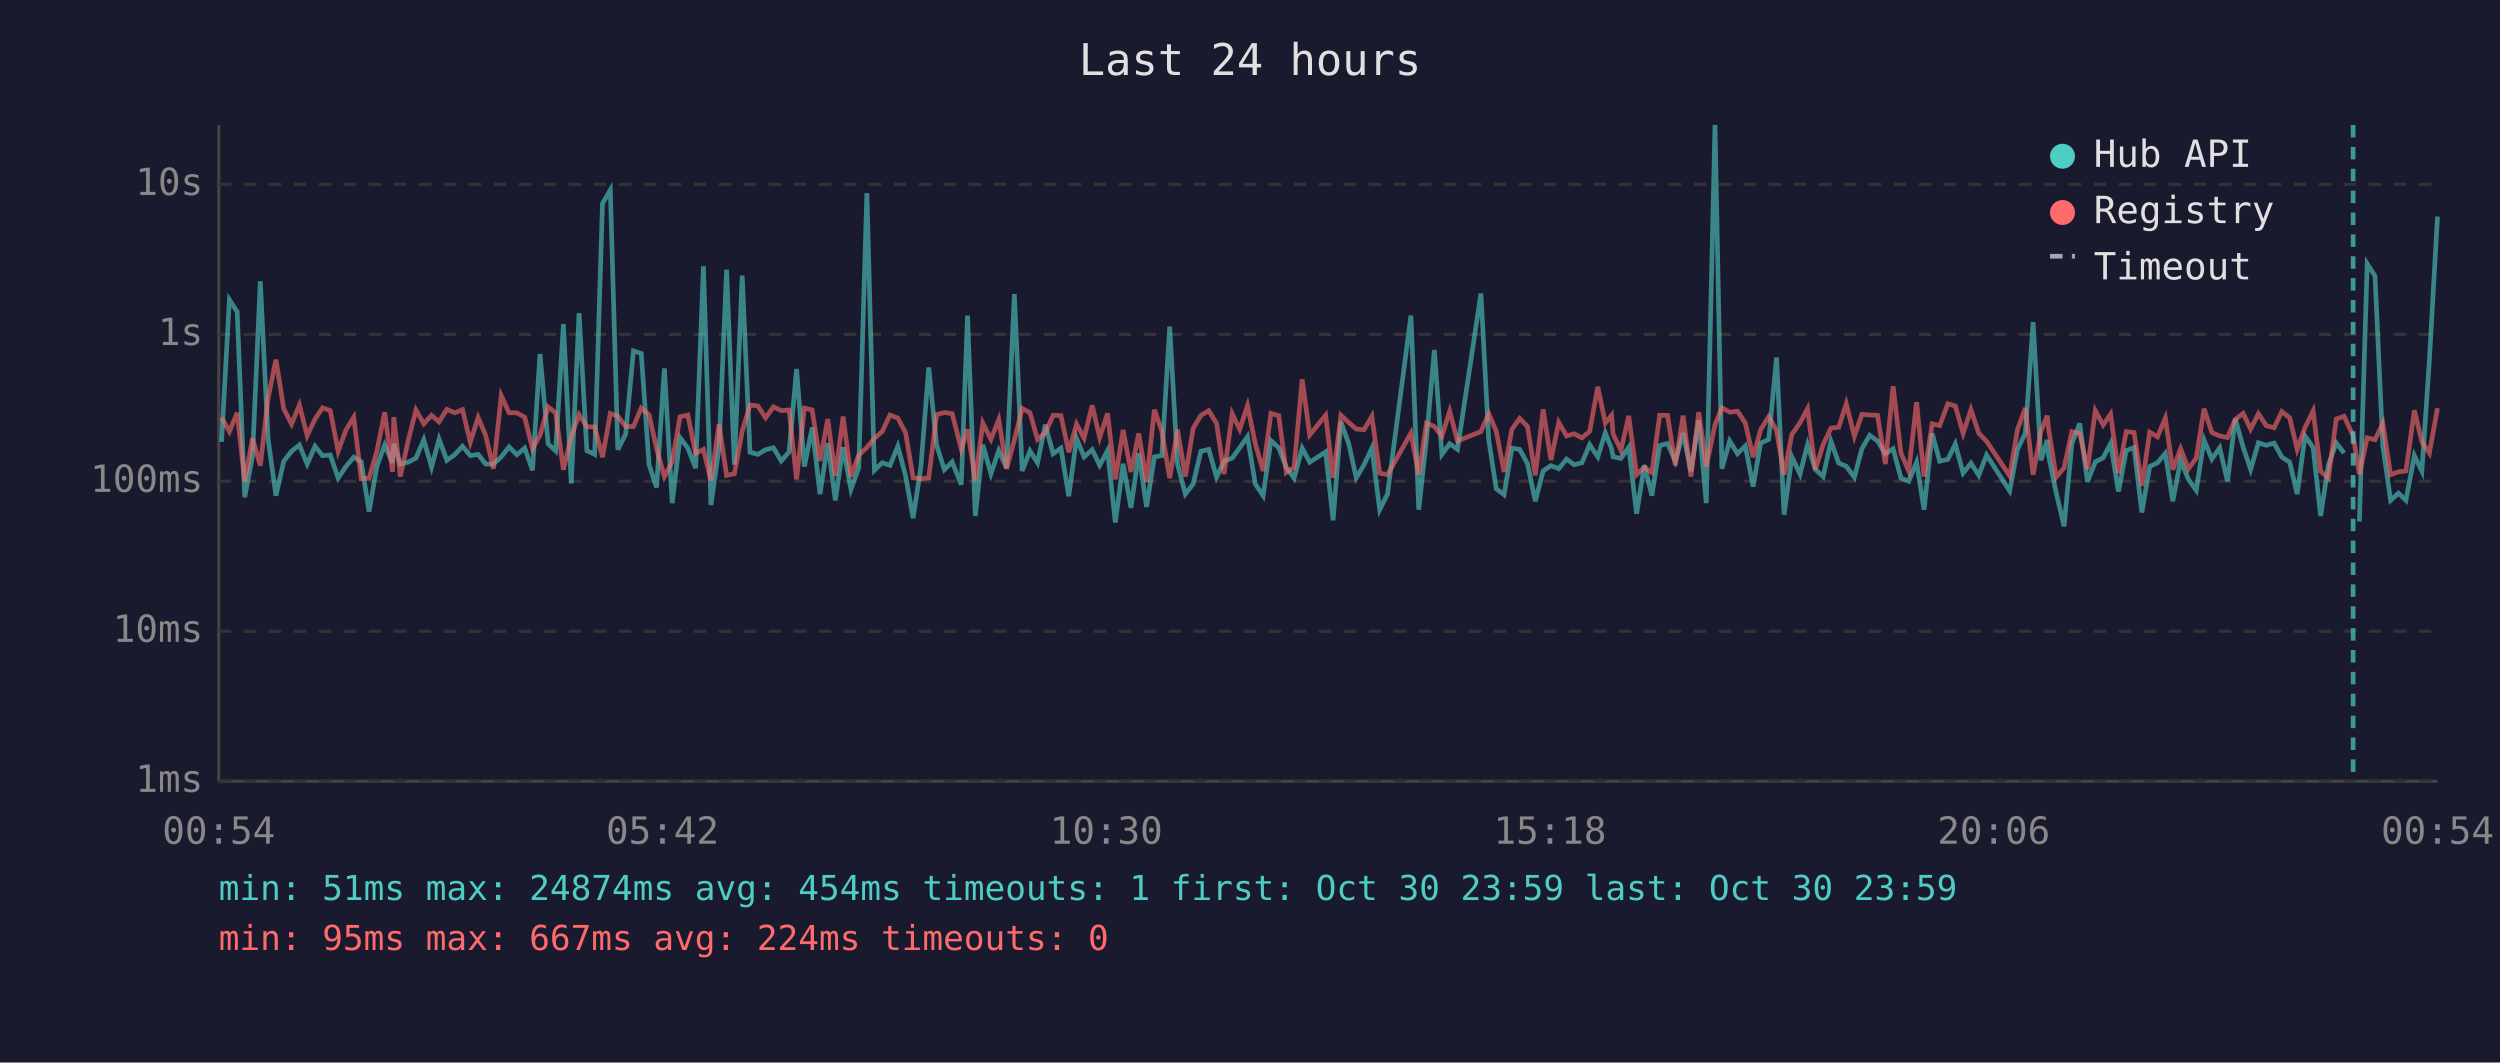
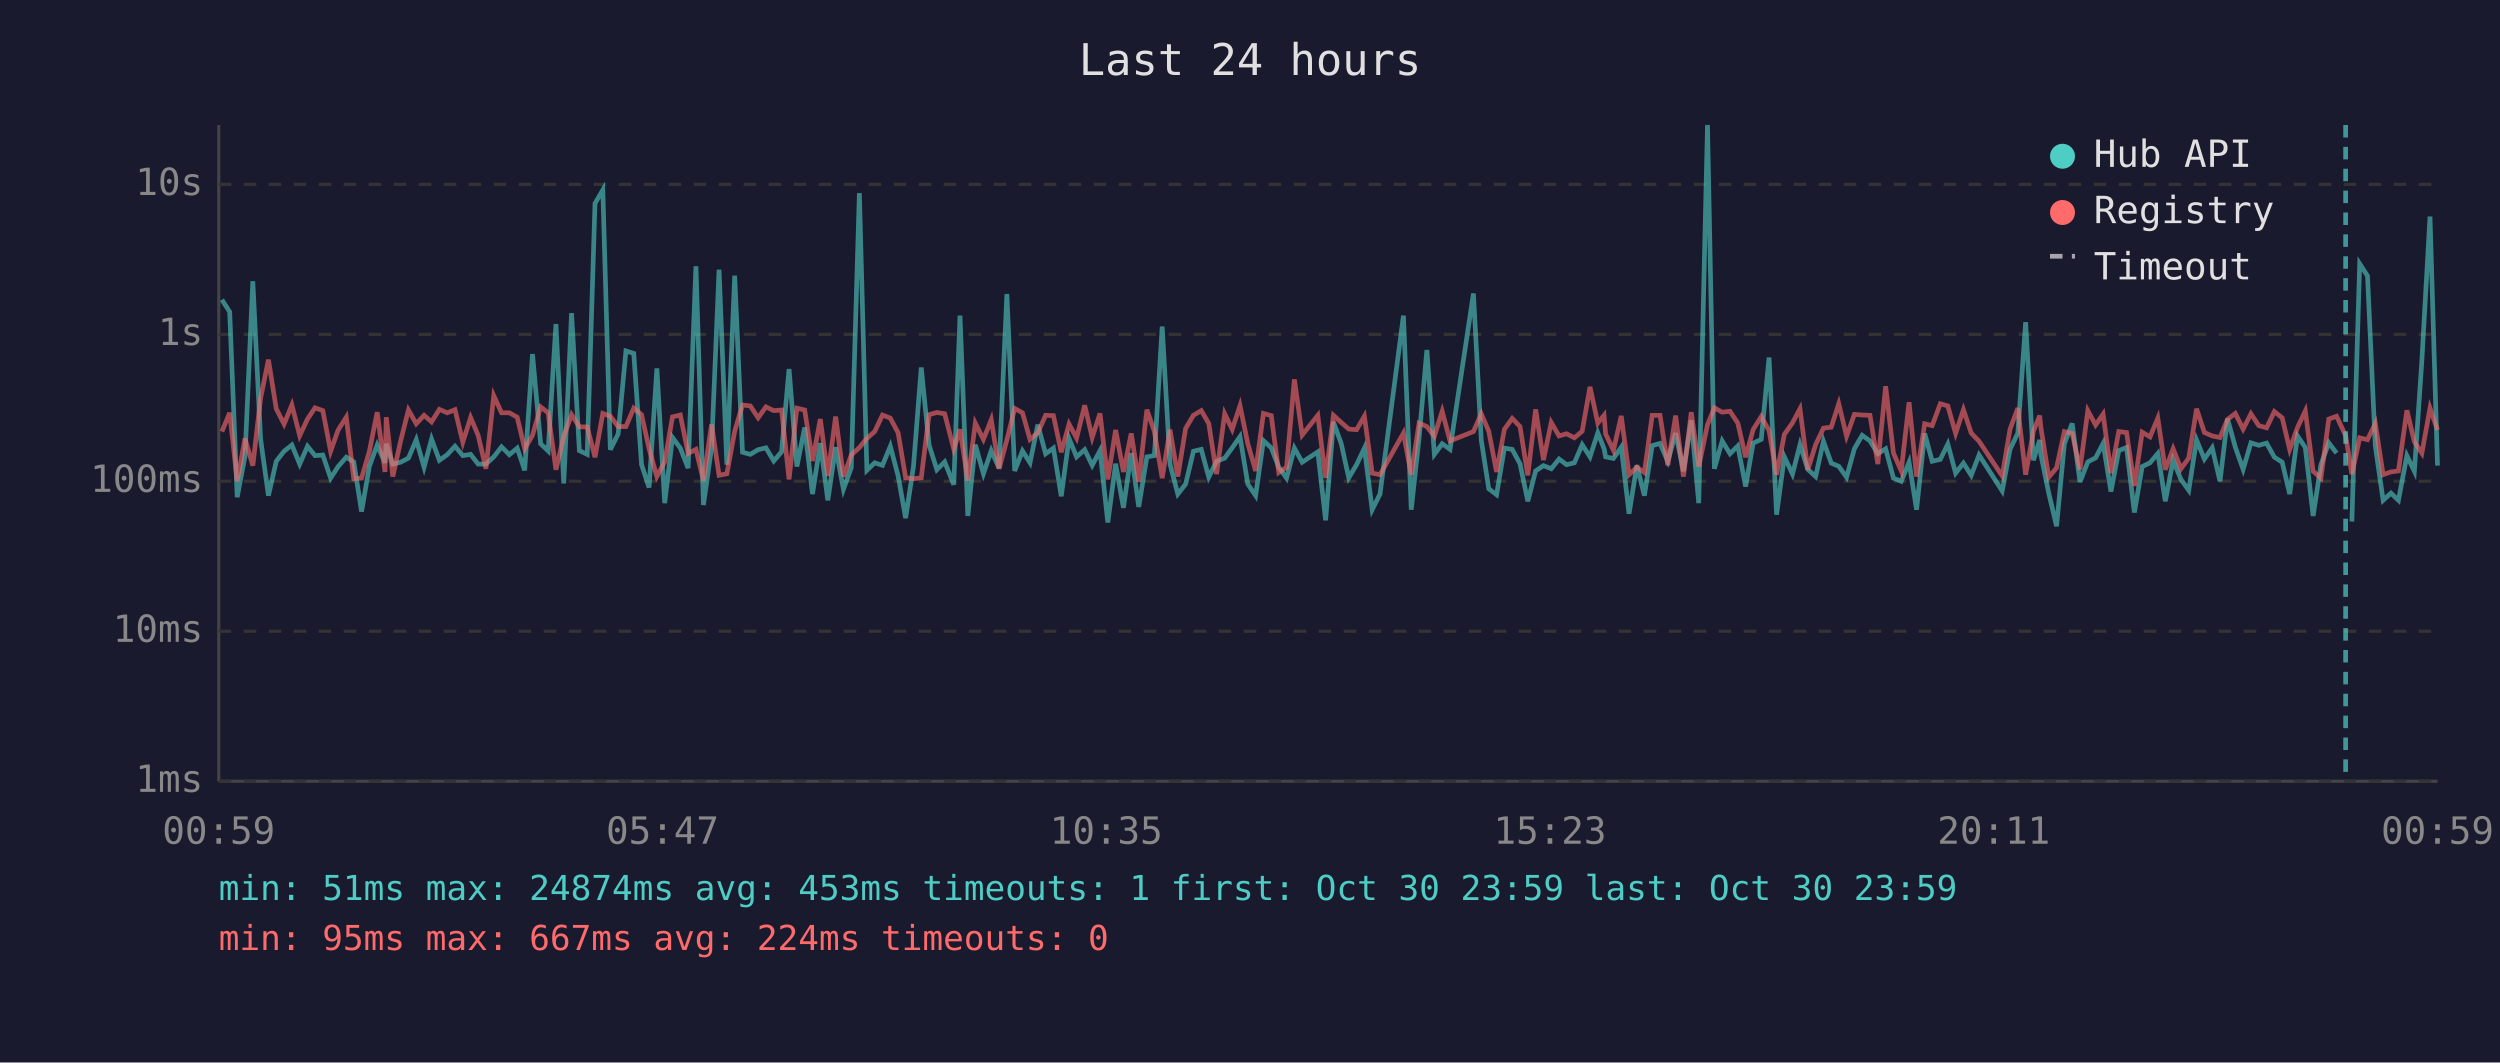
<svg xmlns="http://www.w3.org/2000/svg" viewBox="0 0 800 340" font-family="monospace" font-size="12">
  <rect width="800" height="340" fill="#1a1a2e" />
  <text x="400" y="24" fill="#e0e0e0" font-size="14" text-anchor="middle">Last 24 hours</text>
  <line x1="70" y1="40" x2="70" y2="250" stroke="#444" stroke-width="1" />
  <line x1="70" y1="250" x2="780" y2="250" stroke="#444" stroke-width="1" />
  <line x1="70" y1="250" x2="780" y2="250" stroke="#333" stroke-width="1" stroke-dasharray="4" />
  <text x="65" y="250" fill="#888" text-anchor="end" dominant-baseline="middle">1ms</text>
  <line x1="70" y1="202" x2="780" y2="202" stroke="#333" stroke-width="1" stroke-dasharray="4" />
  <text x="65" y="202" fill="#888" text-anchor="end" dominant-baseline="middle">10ms</text>
  <line x1="70" y1="154" x2="780" y2="154" stroke="#333" stroke-width="1" stroke-dasharray="4" />
  <text x="65" y="154" fill="#888" text-anchor="end" dominant-baseline="middle">100ms</text>
  <line x1="70" y1="107" x2="780" y2="107" stroke="#333" stroke-width="1" stroke-dasharray="4" />
  <text x="65" y="107" fill="#888" text-anchor="end" dominant-baseline="middle">1s</text>
  <line x1="70" y1="59" x2="780" y2="59" stroke="#333" stroke-width="1" stroke-dasharray="4" />
  <text x="65" y="59" fill="#888" text-anchor="end" dominant-baseline="middle">10s</text>
-   <text x="70" y="270" fill="#888" text-anchor="middle">00:54</text>
-   <text x="212" y="270" fill="#888" text-anchor="middle">05:42</text>
-   <text x="354" y="270" fill="#888" text-anchor="middle">10:30</text>
-   <text x="496" y="270" fill="#888" text-anchor="middle">15:18</text>
-   <text x="638" y="270" fill="#888" text-anchor="middle">20:06</text>
-   <text x="780" y="270" fill="#888" text-anchor="middle">00:54</text>
-   <polyline points="70.9,141.4 73.4,95.9 75.9,99.8 78.3,159.1 80.8,146.0 83.3,90.0 85.8,140.6 88.3,158.6 90.8,147.6 93.3,144.4 95.8,142.4 98.3,148.5 100.8,142.8 103.2,145.8 105.7,145.6 108.2,153.0 110.7,149.3 113.2,146.3 115.6,147.8 118.1,163.7 120.6,149.2 123.1,142.4 125.6,148.1 126.0,142.0 128.1,148.5 130.6,147.9 133.1,146.6 135.6,140.7 138.1,149.5 140.5,140.5 143.0,147.3 145.5,145.5 148.0,142.8 150.5,145.8 153.0,145.4 155.4,148.5 157.9,148.5 160.4,146.2 162.9,143.0 165.4,145.5 167.9,143.4 170.4,150.5 172.8,113.3 175.4,142.0 177.8,144.3 180.3,103.7 182.8,154.7 185.3,100.2 187.8,144.2 190.3,145.4 192.8,65.1 195.3,60.8 197.7,143.9 200.2,138.9 202.7,112.3 205.2,113.1 207.7,148.7 210.1,156.0 212.6,117.9 215.1,161.0 217.6,140.0 220.1,143.4 222.6,149.8 225.1,85.2 227.5,161.6 230.1,143.3 232.5,86.3 235.0,148.7 237.5,88.2 240.0,144.7 242.5,145.4 245.0,143.9 247.5,143.3 250.0,147.5 252.5,144.6 254.9,118.1 257.4,149.3 259.9,136.8 262.4,158.1 264.9,141.8 267.3,160.1 269.8,143.1 272.3,156.6 274.8,149.7 277.4,61.8 279.8,150.5 282.3,148.1 284.8,148.9 287.3,142.8 289.8,152.3 292.2,165.8 294.7,149.3 297.2,117.6 299.7,142.4 302.2,150.3 304.7,147.8 307.6,155.1 309.6,101.0 312.1,165.1 314.5,142.3 317.1,151.6 319.6,144.2 322.1,149.8 324.6,94.1 327.1,150.7 329.6,144.3 332.0,148.1 334.5,135.9 337.0,145.2 339.5,143.4 342.0,158.8 344.5,140.3 346.9,146.2 349.5,143.9 351.9,148.9 354.4,144.2 356.9,167.2 359.4,148.4 361.9,162.5 364.4,145.0 366.9,162.2 369.4,146.2 371.8,145.8 374.3,104.5 376.8,148.5 379.3,158.1 381.8,154.9 384.3,144.4 386.8,143.8 389.3,152.7 391.7,147.6 394.3,146.6 396.7,143.3 399.2,139.7 401.7,154.9 404.2,158.6 406.7,141.0 409.2,143.3 411.6,149.5 414.1,153.0 416.7,143.4 419.1,147.9 424.2,144.6 426.6,166.5 429.1,135.0 431.6,142.0 434.0,152.9 436.5,148.7 439.0,143.4 441.5,163.1 444.0,158.1 451.5,101.0 454.0,163.1 456.5,140.2 459.0,112.0 461.4,145.4 463.9,142.0 466.4,143.8 473.9,93.9 476.4,140.8 478.8,156.4 481.3,158.3 483.8,143.4 486.3,143.8 488.8,148.4 491.3,160.4 493.8,150.7 496.3,149.0 498.8,150.0 501.3,146.9 503.7,148.7 506.2,148.1 508.7,142.3 511.3,146.2 513.7,138.5 515.7,143.6 516.2,146.2 518.7,146.7 521.2,143.1 523.7,164.4 526.2,148.9 528.6,158.6 531.1,142.6 533.6,141.9 536.1,147.6 538.6,138.6 541.1,150.8 543.6,134.5 546.0,161.0 548.8,40.0 551.0,150.0 553.5,141.1 556.0,145.2 558.5,142.7 561.0,155.7 563.4,141.8 566.0,140.6 568.5,114.4 570.9,164.7 573.4,146.2 576.0,151.7 578.4,142.3 580.9,150.2 583.4,152.5 585.9,141.2 588.4,148.2 590.8,149.2 593.4,152.7 595.8,143.6 598.3,139.3 600.8,141.1 603.3,145.2 605.8,143.6 608.3,153.0 610.8,154.0 613.3,147.9 615.7,163.1 618.3,138.7 620.7,147.6 623.3,147.0 625.7,142.1 628.2,151.4 630.7,148.2 633.2,152.1 635.7,145.6 643.1,157.1 645.6,143.8 648.1,138.6 650.6,103.1 653.1,147.3 655.1,140.8 655.5,145.6 658.0,157.8 660.5,168.4 663.0,142.0 665.5,135.5 668.0,154.2 670.5,147.8 673.0,146.5 675.4,141.9 677.9,157.3 680.4,144.2 682.9,143.2 685.4,164.0 687.9,149.3 690.4,148.1 692.9,145.1 695.3,160.4 697.8,147.3 700.3,153.4 702.8,156.9 705.3,140.8 707.8,146.9 710.3,143.3 712.8,154.0 715.3,134.0 717.8,143.1 720.2,150.2 722.7,141.7 725.2,142.5 727.7,141.8 730.2,146.3 732.7,147.9 735.1,158.1 737.6,139.5 740.2,143.2 742.6,165.1 745.1,148.7 747.6,141.7 750.1,145.0" fill="none" stroke="#4ecdc4" stroke-width="1.5" opacity="0.6" />
-   <polyline points="755.0,166.9 757.5,84.4 760.0,88.3 762.5,142.7 765.0,160.1 767.5,157.8 769.9,160.1 772.6,145.8 775.0,150.8 777.4,115.3 780.0,69.3" fill="none" stroke="#4ecdc4" stroke-width="1.5" opacity="0.6" />
-   <polyline points="70.9,133.6 73.4,138.1 75.9,132.1 78.3,154.0 80.8,140.3 83.3,149.0 85.8,127.4 88.3,115.1 90.8,130.8 93.3,135.7 95.8,129.6 98.3,139.4 100.8,134.1 103.2,130.5 105.7,131.4 108.2,144.4 110.7,137.6 113.2,133.5 115.6,153.2 118.1,153.0 120.6,144.4 123.1,131.9 125.6,151.0 126.0,133.5 128.1,152.5 130.6,141.1 133.1,131.2 135.6,135.6 138.1,132.9 140.5,135.0 143.0,131.0 145.5,132.1 148.0,131.1 150.5,141.5 153.0,133.6 155.4,139.3 157.9,150.0 160.4,126.6 162.9,132.1 165.4,132.1 167.9,133.5 170.4,143.6 172.8,139.3 175.4,130.2 177.8,132.1 180.3,150.3 182.8,139.6 185.3,132.7 187.8,136.6 190.3,136.6 192.8,146.3 195.3,132.3 197.7,133.2 200.2,136.5 202.7,136.5 205.2,130.6 207.7,132.7 210.1,143.6 212.6,152.5 215.1,147.8 217.6,133.4 220.1,132.8 222.6,145.1 225.1,143.8 227.5,153.8 230.1,135.8 232.5,152.1 235.0,151.6 237.5,138.0 240.0,129.6 242.5,129.9 245.0,133.7 247.5,130.2 250.0,131.4 252.5,131.2 254.9,153.4 257.4,130.6 259.9,131.2 262.4,147.5 264.9,134.1 267.3,152.3 269.8,133.3 272.3,152.5 274.8,145.6 277.4,143.2 279.8,140.3 282.3,138.1 284.8,132.8 287.3,133.8 289.8,138.5 292.2,152.9 294.7,153.2 297.2,152.9 299.7,132.7 302.2,132.0 304.7,132.4 307.6,143.7 309.6,137.4 312.1,153.8 314.5,135.4 317.1,140.6 319.6,134.3 322.1,150.0 324.6,140.8 327.1,130.7 329.6,132.1 332.0,140.6 334.5,138.5 337.0,132.9 339.5,133.0 342.0,144.7 344.5,135.7 346.9,140.2 349.5,129.7 351.9,140.0 354.4,132.3 356.9,153.4 359.4,137.6 361.9,151.0 364.4,138.7 366.9,154.2 369.4,131.1 371.8,138.1 374.3,153.0 376.8,137.5 379.3,152.5 381.8,137.1 384.3,132.9 386.8,131.4 389.3,135.5 391.7,151.7 394.3,132.4 396.7,137.4 399.2,129.8 401.7,142.0 404.2,150.7 406.7,132.3 409.2,133.0 411.6,151.2 414.1,149.5 416.7,121.4 419.1,139.2 424.2,132.9 426.6,152.9 429.1,132.9 431.6,135.2 434.0,137.3 436.5,137.5 439.0,133.2 441.5,151.4 444.0,151.9 451.5,138.6 454.0,151.9 456.5,135.4 459.0,136.5 461.4,139.6 463.9,131.6 466.4,141.1 473.9,138.1 476.4,132.4 478.8,138.0 481.3,151.0 483.8,137.4 486.3,133.9 488.8,136.5 491.3,152.1 493.8,131.0 496.3,147.2 498.8,135.2 501.3,139.5 503.7,138.8 506.2,140.1 508.7,138.0 511.3,123.8 513.7,135.4 515.7,132.9 516.2,138.9 518.7,144.1 521.2,133.1 523.7,151.9 526.2,149.5 528.6,151.2 531.1,132.9 533.6,132.9 536.1,148.9 538.6,133.0 541.1,152.5 543.6,131.9 546.0,149.3 548.8,135.9 551.0,130.5 553.5,131.9 556.0,131.6 558.5,135.4 561.0,146.3 563.4,137.5 566.0,133.3 568.5,137.8 570.9,151.9 573.4,139.0 576.0,135.3 578.4,130.8 580.9,150.3 583.4,142.3 585.9,137.0 588.4,136.7 590.8,129.2 593.4,139.6 595.8,132.6 598.3,132.8 600.8,132.9 603.3,148.5 605.8,123.6 608.3,145.0 610.8,150.7 613.3,128.7 615.7,152.5 618.3,135.6 620.7,136.2 623.3,129.2 625.7,129.9 628.2,138.7 630.7,131.1 633.2,138.6 635.7,141.2 643.1,152.3 645.6,137.4 648.1,130.6 650.6,151.9 653.1,138.0 655.1,133.0 655.5,136.9 658.0,152.7 660.5,149.7 663.0,138.1 665.5,138.7 668.0,150.2 670.5,131.4 673.0,136.0 675.4,132.5 677.9,151.4 680.4,138.1 682.9,138.4 685.4,155.5 687.9,138.3 690.4,139.8 692.9,133.8 695.3,150.3 697.8,143.6 700.3,150.0 702.8,146.6 705.3,130.8 707.8,138.4 710.3,139.5 712.8,140.0 715.3,134.2 717.8,132.3 720.2,137.3 722.7,132.4 725.2,136.2 727.7,136.9 730.2,131.7 732.7,133.7 735.1,143.8 737.6,136.8 740.2,131.5 742.6,150.8 745.1,153.0 747.6,134.1 750.1,133.2 753.0,139.4 755.0,151.7 757.5,140.1 760.0,140.7 762.5,135.5 765.0,151.9 767.5,151.0 769.9,150.7 772.6,131.3 775.0,141.4 777.4,145.0 780.0,130.6" fill="none" stroke="#ff6b6b" stroke-width="1.5" opacity="0.6" />
-   <line x1="753.0" y1="40" x2="753.0" y2="250" stroke="#4ecdc4" stroke-width="1.5" stroke-dasharray="4,3" opacity="0.7" />
+   <text x="70" y="270" fill="#888" text-anchor="middle">00:59</text>
+   <text x="212" y="270" fill="#888" text-anchor="middle">05:47</text>
+   <text x="354" y="270" fill="#888" text-anchor="middle">10:35</text>
+   <text x="496" y="270" fill="#888" text-anchor="middle">15:23</text>
+   <text x="638" y="270" fill="#888" text-anchor="middle">20:11</text>
+   <text x="780" y="270" fill="#888" text-anchor="middle">00:59</text>
+   <polyline points="71.0,95.9 73.5,99.8 75.9,159.1 78.4,146.0 80.9,90.0 83.4,140.6 85.9,158.6 88.4,147.6 90.9,144.4 93.4,142.4 95.9,148.5 98.4,142.8 100.8,145.8 103.3,145.6 105.8,153.0 108.2,149.3 110.8,146.3 113.2,147.8 115.7,163.7 118.2,149.2 120.7,142.4 123.2,148.1 123.6,142.0 125.7,148.5 128.2,147.9 130.7,146.6 133.2,140.7 135.7,149.5 138.1,140.5 140.6,147.3 143.1,145.5 145.6,142.8 148.1,145.8 150.6,145.4 153.0,148.5 155.5,148.5 158.0,146.2 160.5,143.0 163.0,145.5 165.5,143.4 167.9,150.5 170.4,113.3 173.0,142.0 175.4,144.3 177.9,103.7 180.4,154.7 182.9,100.2 185.4,144.2 187.9,145.4 190.4,65.1 192.9,60.8 195.3,143.9 197.8,138.9 200.3,112.3 202.8,113.1 205.3,148.7 207.7,156.0 210.2,117.9 212.7,161.0 215.2,140.0 217.7,143.4 220.2,149.8 222.7,85.2 225.1,161.6 227.7,143.3 230.1,86.3 232.6,148.7 235.1,88.2 237.6,144.7 240.1,145.4 242.6,143.9 245.1,143.3 247.6,147.5 250.1,144.6 252.5,118.1 255.0,149.3 257.5,136.8 260.0,158.1 262.5,141.8 264.9,160.1 267.4,143.1 269.9,156.6 272.4,149.7 275.0,61.8 277.4,150.5 279.9,148.1 282.4,148.9 284.9,142.8 287.4,152.3 289.8,165.8 292.3,149.3 294.8,117.6 297.3,142.4 299.8,150.3 302.3,147.8 305.2,155.1 307.2,101.0 309.7,165.1 312.1,142.3 314.7,151.6 317.2,144.2 319.7,149.8 322.2,94.1 324.7,150.7 327.2,144.3 329.6,148.1 332.1,135.9 334.6,145.2 337.1,143.4 339.6,158.8 342.1,140.3 344.5,146.2 347.1,143.9 349.5,148.9 352.0,144.2 354.5,167.2 357.0,148.4 359.5,162.5 362.0,145.0 364.4,162.2 367.0,146.2 369.4,145.8 371.9,104.5 374.4,148.5 376.9,158.1 379.4,154.9 381.9,144.4 384.4,143.8 386.8,152.7 389.3,147.6 391.9,146.6 394.3,143.3 396.8,139.7 399.3,154.9 401.8,158.6 404.3,141.0 406.8,143.3 409.2,149.5 411.7,153.0 414.2,143.4 416.7,147.9 421.7,144.6 424.2,166.5 426.7,135.0 429.2,142.0 431.6,152.9 434.1,148.7 436.6,143.4 439.1,163.1 441.6,158.1 449.1,101.0 451.6,163.1 454.1,140.2 456.6,112.0 459.0,145.4 461.5,142.0 464.0,143.8 471.5,93.9 474.0,140.8 476.4,156.4 478.9,158.3 481.4,143.4 483.9,143.8 486.4,148.4 488.9,160.4 491.4,150.7 493.9,149.0 496.4,150.0 498.9,146.9 501.3,148.7 503.8,148.1 506.3,142.3 508.8,146.2 511.3,138.5 513.3,143.6 513.8,146.2 516.3,146.7 518.8,143.1 521.3,164.4 523.8,148.9 526.2,158.6 528.7,142.6 531.2,141.9 533.7,147.6 536.2,138.6 538.7,150.8 541.2,134.5 543.6,161.0 546.4,40.0 548.6,150.0 551.1,141.1 553.6,145.2 556.1,142.7 558.6,155.7 561.0,141.8 563.6,140.6 566.1,114.4 568.5,164.7 571.0,146.2 573.6,151.7 576.0,142.3 578.5,150.2 581.0,152.5 583.5,141.2 586.0,148.2 588.4,149.2 590.9,152.7 593.4,143.6 595.9,139.3 598.4,141.1 600.9,145.2 603.4,143.6 605.9,153.0 608.4,154.0 610.9,147.9 613.3,163.1 615.9,138.7 618.3,147.6 620.9,147.0 623.3,142.1 625.8,151.4 628.3,148.2 630.8,152.1 633.3,145.6 640.7,157.1 643.2,143.8 645.7,138.6 648.2,103.1 650.7,147.3 652.7,140.8 653.1,145.6 655.6,157.8 658.1,168.4 660.6,142.0 663.1,135.5 665.6,154.2 668.1,147.8 670.6,146.5 673.0,141.9 675.5,157.3 678.0,144.2 680.5,143.2 683.0,164.0 685.5,149.3 688.0,148.1 690.5,145.1 692.9,160.4 695.4,147.3 697.9,153.4 700.4,156.9 702.9,140.8 705.4,146.9 707.9,143.3 710.4,154.0 712.8,134.0 715.3,143.1 717.8,150.2 720.3,141.7 722.8,142.5 725.3,141.8 727.8,146.3 730.3,147.9 732.7,158.1 735.2,139.5 737.7,143.2 740.2,165.1 742.7,148.7 745.2,141.7 747.7,145.0" fill="none" stroke="#4ecdc4" stroke-width="1.5" opacity="0.6" />
+   <polyline points="752.6,166.9 755.1,84.4 757.6,88.3 760.1,142.7 762.6,160.1 765.1,157.8 767.5,160.1 770.2,145.8 772.6,150.8 775.0,115.3 777.6,69.3 780.0,149.0" fill="none" stroke="#4ecdc4" stroke-width="1.5" opacity="0.6" />
+   <polyline points="71.0,138.1 73.5,132.1 75.9,154.0 78.4,140.3 80.9,149.0 83.4,127.4 85.9,115.1 88.4,130.8 90.9,135.7 93.4,129.6 95.9,139.4 98.4,134.1 100.8,130.5 103.3,131.4 105.8,144.4 108.2,137.6 110.8,133.5 113.2,153.2 115.7,153.0 118.2,144.4 120.7,131.9 123.2,151.0 123.6,133.5 125.7,152.5 128.2,141.1 130.7,131.2 133.2,135.6 135.7,132.9 138.1,135.0 140.6,131.0 143.1,132.1 145.6,131.1 148.1,141.5 150.6,133.6 153.0,139.3 155.5,150.0 158.0,126.6 160.5,132.1 163.0,132.1 165.5,133.5 167.9,143.6 170.4,139.3 173.0,130.2 175.4,132.1 177.9,150.3 180.4,139.6 182.9,132.7 185.4,136.6 187.9,136.6 190.4,146.3 192.9,132.3 195.3,133.2 197.8,136.5 200.3,136.5 202.8,130.6 205.3,132.7 207.7,143.6 210.2,152.5 212.7,147.8 215.2,133.4 217.7,132.8 220.2,145.1 222.7,143.8 225.1,153.8 227.7,135.8 230.1,152.1 232.6,151.6 235.1,138.0 237.6,129.6 240.1,129.9 242.6,133.7 245.1,130.2 247.6,131.4 250.1,131.2 252.5,153.4 255.0,130.6 257.5,131.2 260.0,147.5 262.5,134.1 264.9,152.3 267.4,133.3 269.9,152.5 272.4,145.6 275.0,143.2 277.4,140.3 279.9,138.1 282.4,132.8 284.9,133.8 287.4,138.5 289.8,152.9 292.3,153.2 294.8,152.9 297.3,132.7 299.8,132.0 302.3,132.4 305.2,143.7 307.2,137.4 309.7,153.8 312.1,135.4 314.7,140.6 317.2,134.3 319.7,150.0 322.2,140.8 324.7,130.7 327.2,132.1 329.6,140.6 332.1,138.5 334.6,132.9 337.1,133.0 339.6,144.7 342.1,135.7 344.5,140.2 347.1,129.7 349.5,140.0 352.0,132.3 354.5,153.4 357.0,137.6 359.5,151.0 362.0,138.7 364.4,154.2 367.0,131.1 369.4,138.1 371.9,153.0 374.4,137.5 376.9,152.5 379.4,137.1 381.9,132.9 384.4,131.4 386.8,135.5 389.3,151.7 391.9,132.4 394.3,137.4 396.8,129.8 399.3,142.0 401.8,150.7 404.3,132.3 406.8,133.0 409.2,151.2 411.7,149.5 414.2,121.4 416.7,139.2 421.7,132.9 424.2,152.9 426.7,132.9 429.2,135.2 431.6,137.3 434.1,137.5 436.6,133.2 439.1,151.4 441.6,151.9 449.1,138.6 451.6,151.9 454.1,135.4 456.6,136.5 459.0,139.6 461.5,131.6 464.0,141.1 471.5,138.1 474.0,132.4 476.4,138.0 478.9,151.0 481.4,137.4 483.9,133.9 486.4,136.5 488.9,152.1 491.4,131.0 493.9,147.2 496.4,135.2 498.9,139.5 501.3,138.8 503.8,140.1 506.3,138.0 508.8,123.8 511.3,135.4 513.3,132.9 513.8,138.9 516.3,144.1 518.8,133.1 521.3,151.9 523.8,149.5 526.2,151.2 528.7,132.9 531.2,132.9 533.7,148.9 536.2,133.0 538.7,152.5 541.2,131.9 543.6,149.3 546.4,135.9 548.6,130.5 551.1,131.9 553.6,131.6 556.1,135.4 558.6,146.3 561.0,137.5 563.6,133.3 566.1,137.8 568.5,151.9 571.0,139.0 573.6,135.3 576.0,130.8 578.5,150.3 581.0,142.3 583.5,137.0 586.0,136.7 588.4,129.2 590.9,139.6 593.4,132.6 595.9,132.8 598.4,132.9 600.9,148.5 603.4,123.6 605.9,145.0 608.4,150.7 610.9,128.7 613.3,152.5 615.9,135.6 618.3,136.2 620.9,129.2 623.3,129.9 625.8,138.7 628.3,131.1 630.8,138.6 633.3,141.2 640.7,152.3 643.2,137.4 645.7,130.6 648.2,151.9 650.7,138.0 652.7,133.0 653.1,136.9 655.6,152.7 658.1,149.7 660.6,138.1 663.1,138.7 665.6,150.2 668.1,131.4 670.6,136.0 673.0,132.5 675.5,151.4 678.0,138.1 680.5,138.4 683.0,155.5 685.5,138.3 688.0,139.8 690.5,133.8 692.9,150.3 695.4,143.6 697.9,150.0 700.4,146.6 702.9,130.8 705.4,138.4 707.9,139.5 710.4,140.0 712.8,134.2 715.3,132.3 717.8,137.3 720.3,132.4 722.8,136.2 725.3,136.9 727.8,131.7 730.3,133.7 732.7,143.8 735.2,136.8 737.7,131.5 740.2,150.8 742.7,153.0 745.2,134.1 747.7,133.2 750.6,139.4 752.6,151.7 755.1,140.1 757.6,140.7 760.1,135.5 762.6,151.9 765.1,151.0 767.5,150.7 770.2,131.3 772.6,141.4 775.0,145.0 777.6,130.6 780.0,137.6" fill="none" stroke="#ff6b6b" stroke-width="1.5" opacity="0.6" />
+   <line x1="750.6" y1="40" x2="750.6" y2="250" stroke="#4ecdc4" stroke-width="1.5" stroke-dasharray="4,3" opacity="0.7" />
  <circle cx="660" cy="50" r="4" fill="#4ecdc4" />
  <text x="670" y="50" fill="#e0e0e0" dominant-baseline="middle">Hub API</text>
  <circle cx="660" cy="68" r="4" fill="#ff6b6b" />
  <text x="670" y="68" fill="#e0e0e0" dominant-baseline="middle">Registry</text>
  <line x1="656" y1="82" x2="664" y2="82" stroke="#e0e0e0" stroke-width="1.5" stroke-dasharray="4,3" opacity="0.7" />
  <text x="670" y="86" fill="#e0e0e0" dominant-baseline="middle">Timeout</text>
-   <text x="70" y="288" fill="#4ecdc4" font-size="11">min: 51ms  max: 24874ms  avg: 454ms  timeouts: 1  first: Oct 30 23:59  last: Oct 30 23:59</text>
+   <text x="70" y="288" fill="#4ecdc4" font-size="11">min: 51ms  max: 24874ms  avg: 453ms  timeouts: 1  first: Oct 30 23:59  last: Oct 30 23:59</text>
  <text x="70" y="304" fill="#ff6b6b" font-size="11">min: 95ms  max: 667ms  avg: 224ms  timeouts: 0</text>
</svg>
